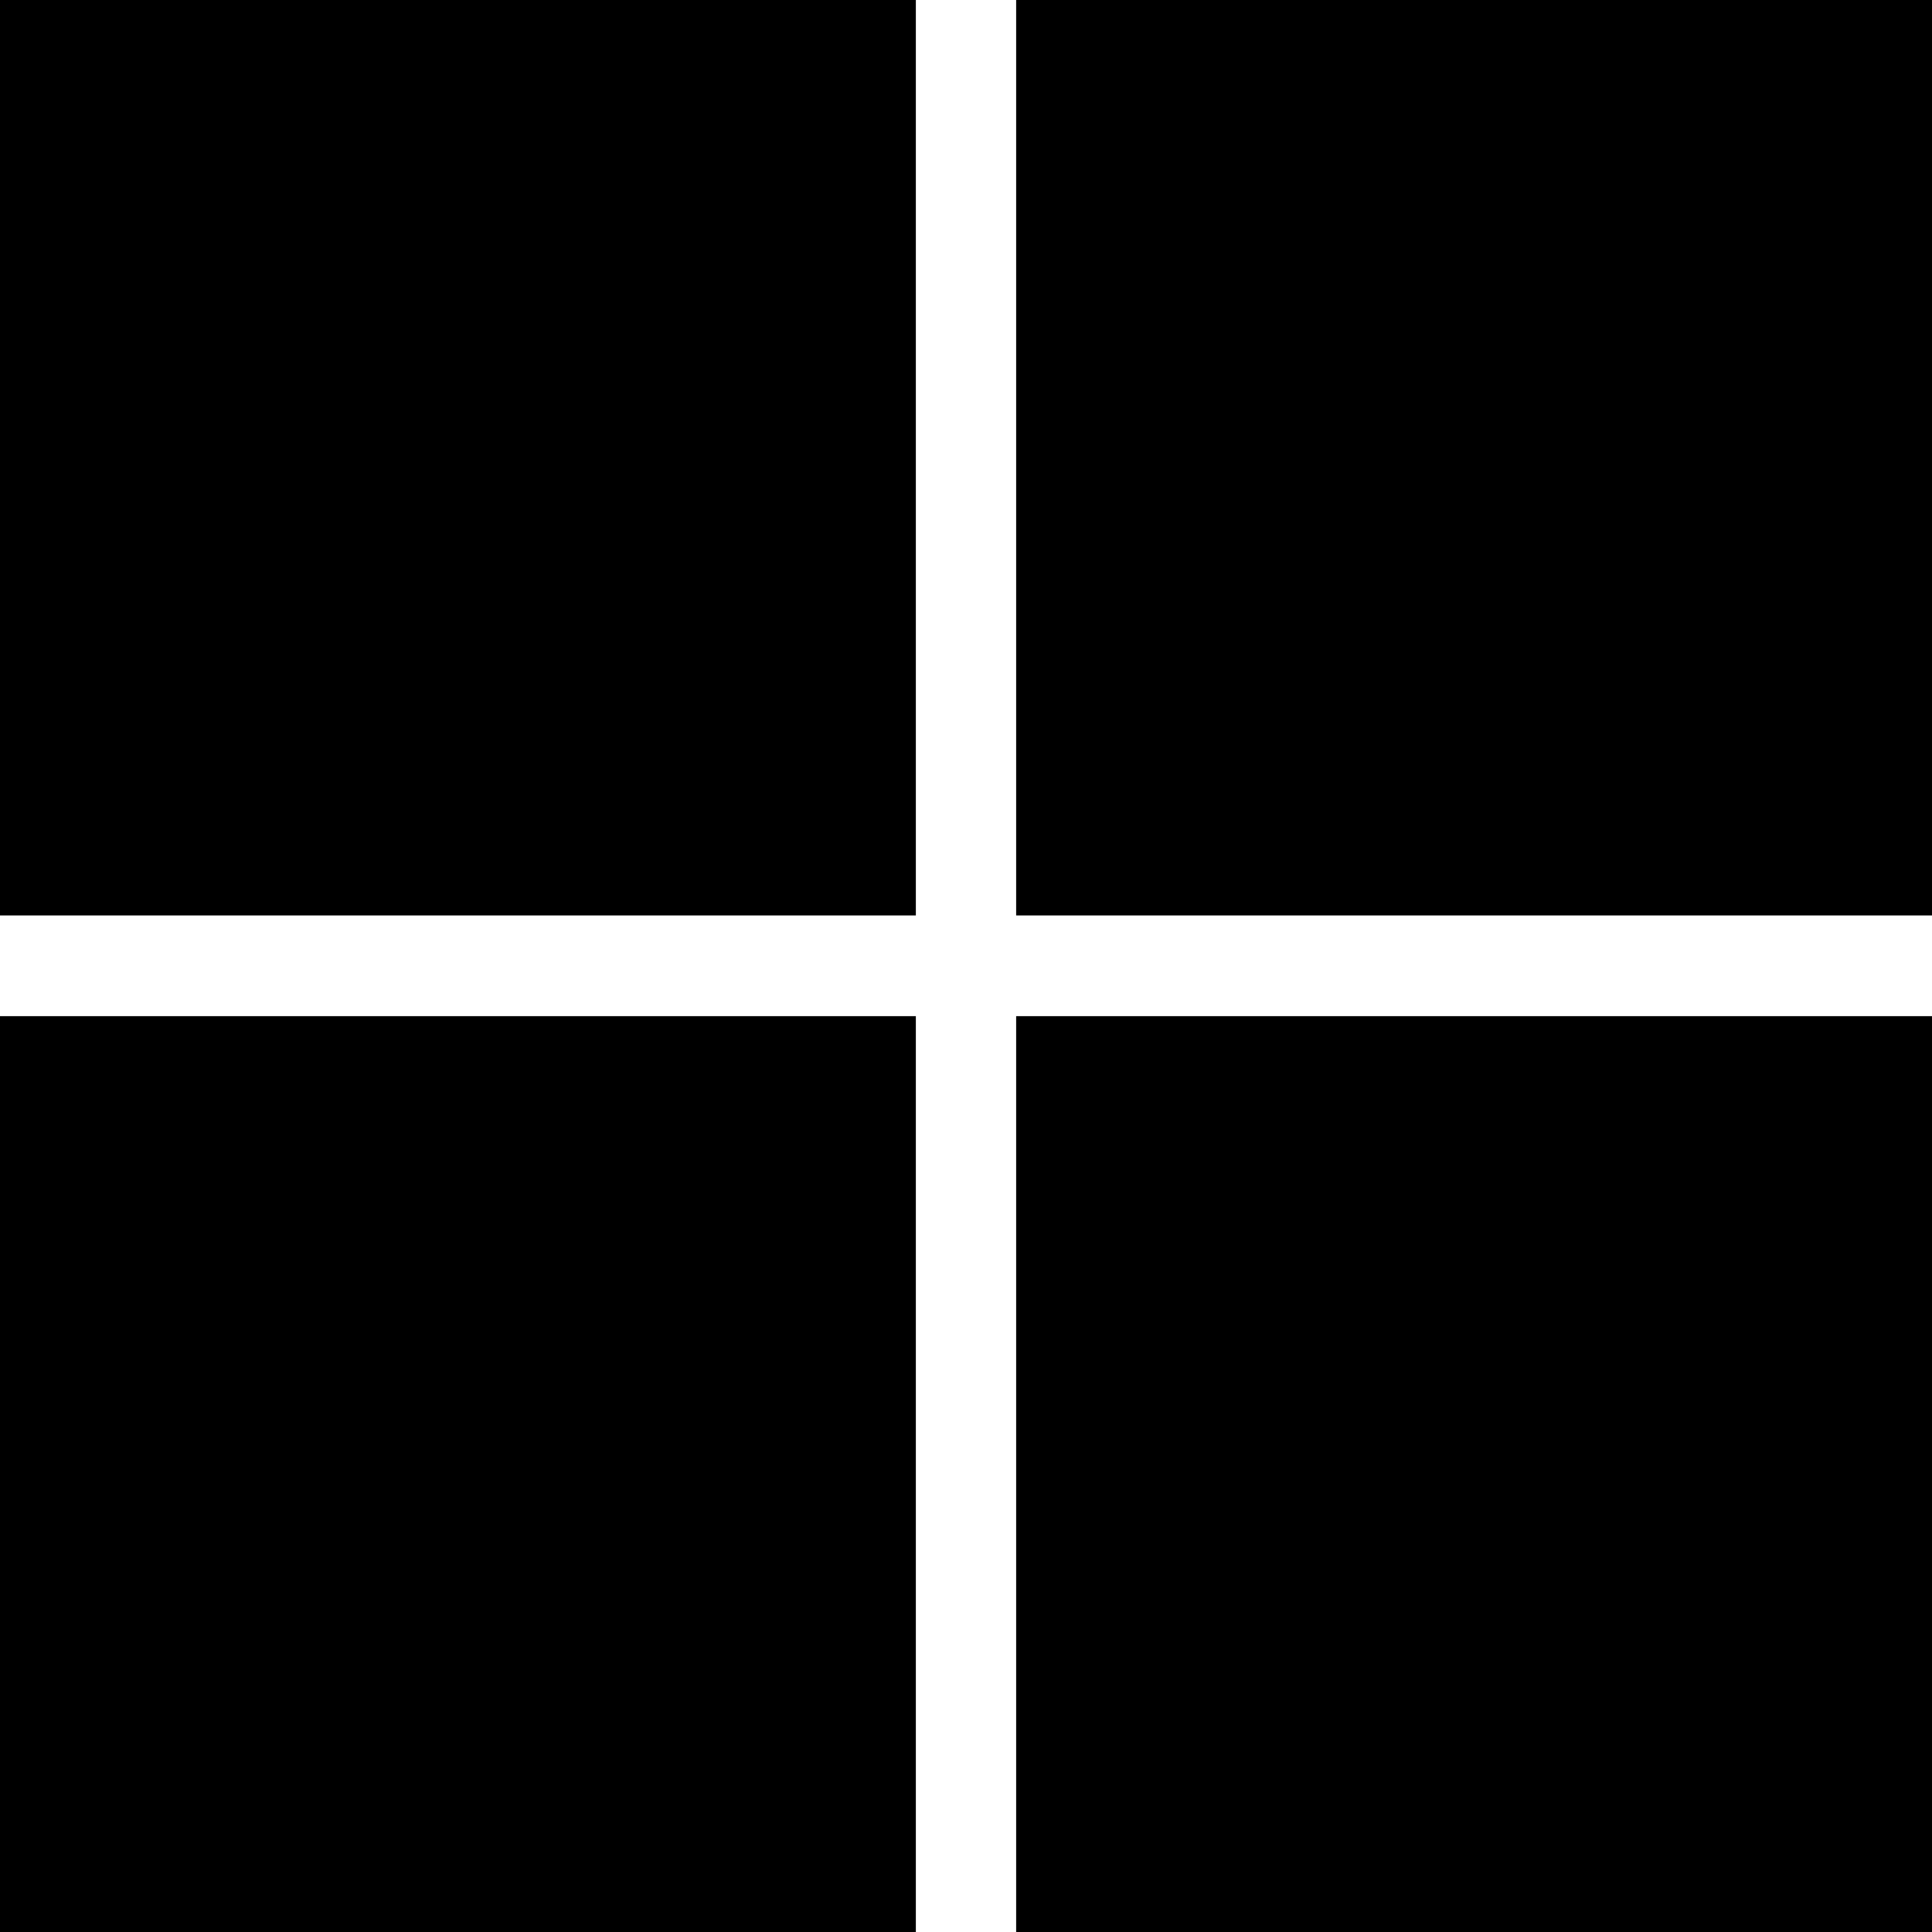
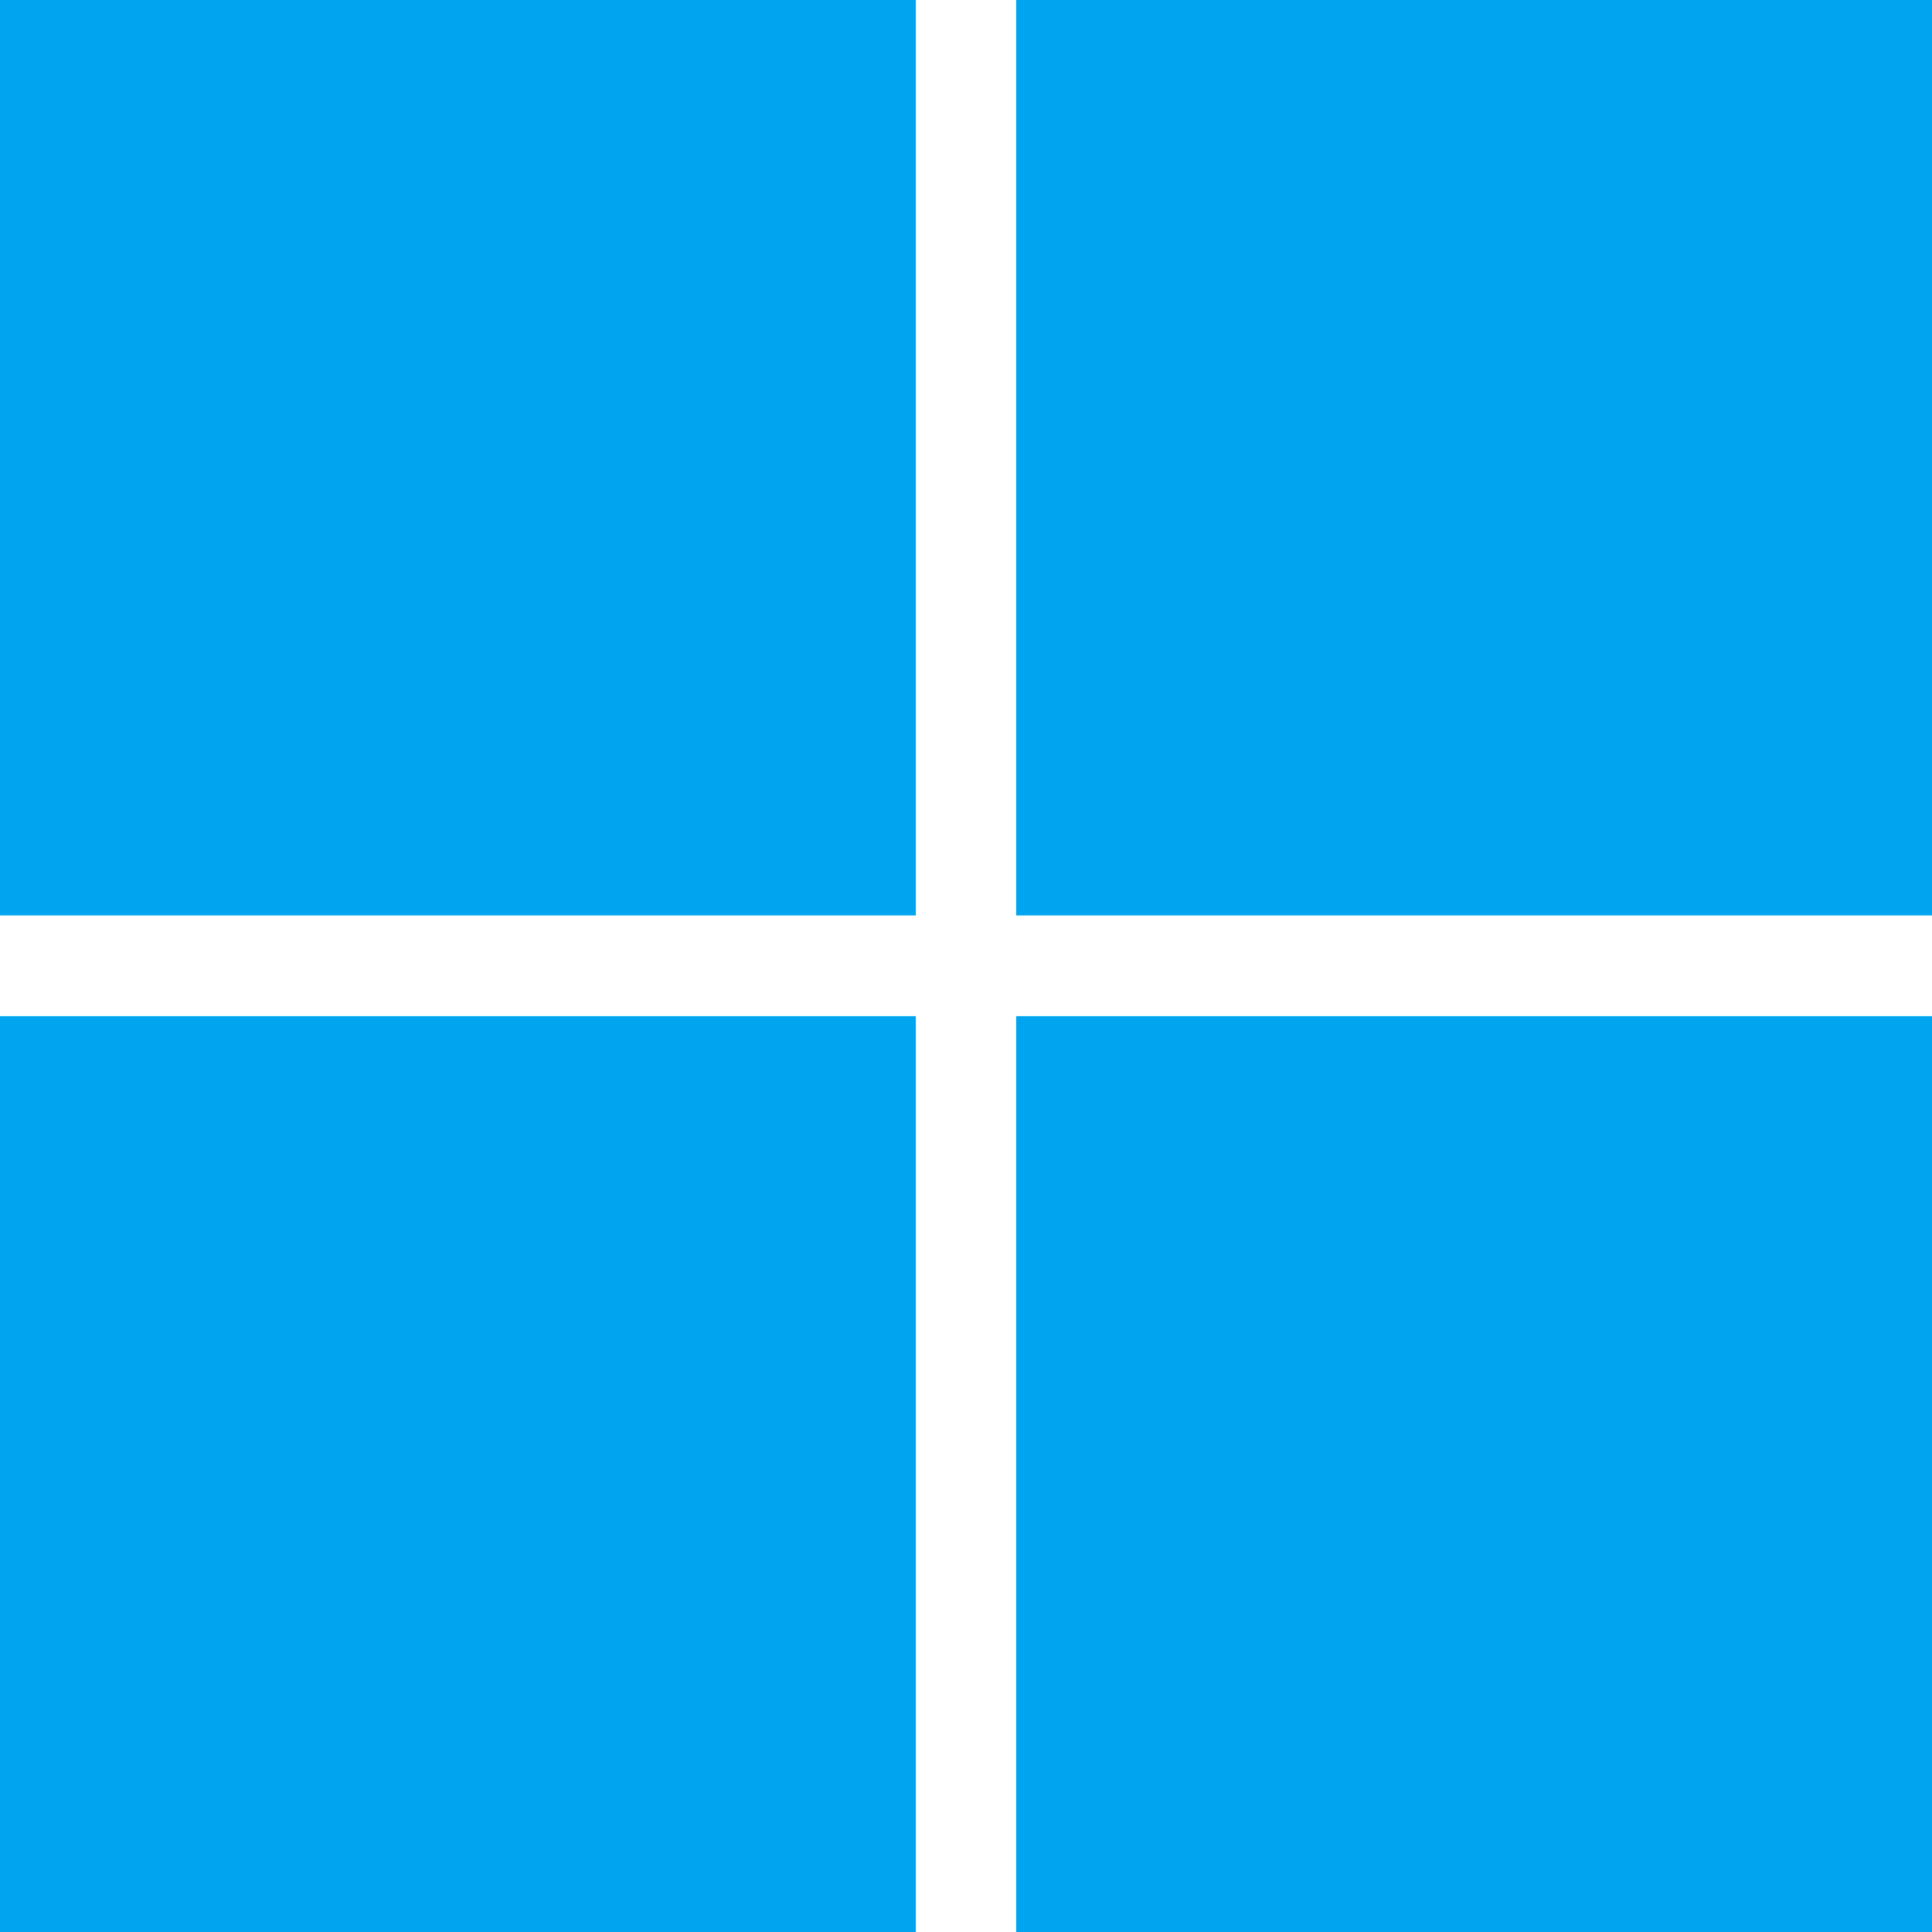
<svg xmlns="http://www.w3.org/2000/svg" role="img" viewBox="0 0 24 24">
-   <path d="M0,0H11.377V11.372H0ZM12.623,0H24V11.372H12.623ZM0,12.623H11.377V24H0Zm12.623,0H24V24H12.623" />
+   <path fill="#00A4EF" d="M0,0H11.377V11.372H0ZM12.623,0H24V11.372H12.623ZM0,12.623H11.377V24H0Zm12.623,0H24V24H12.623" />
</svg>
